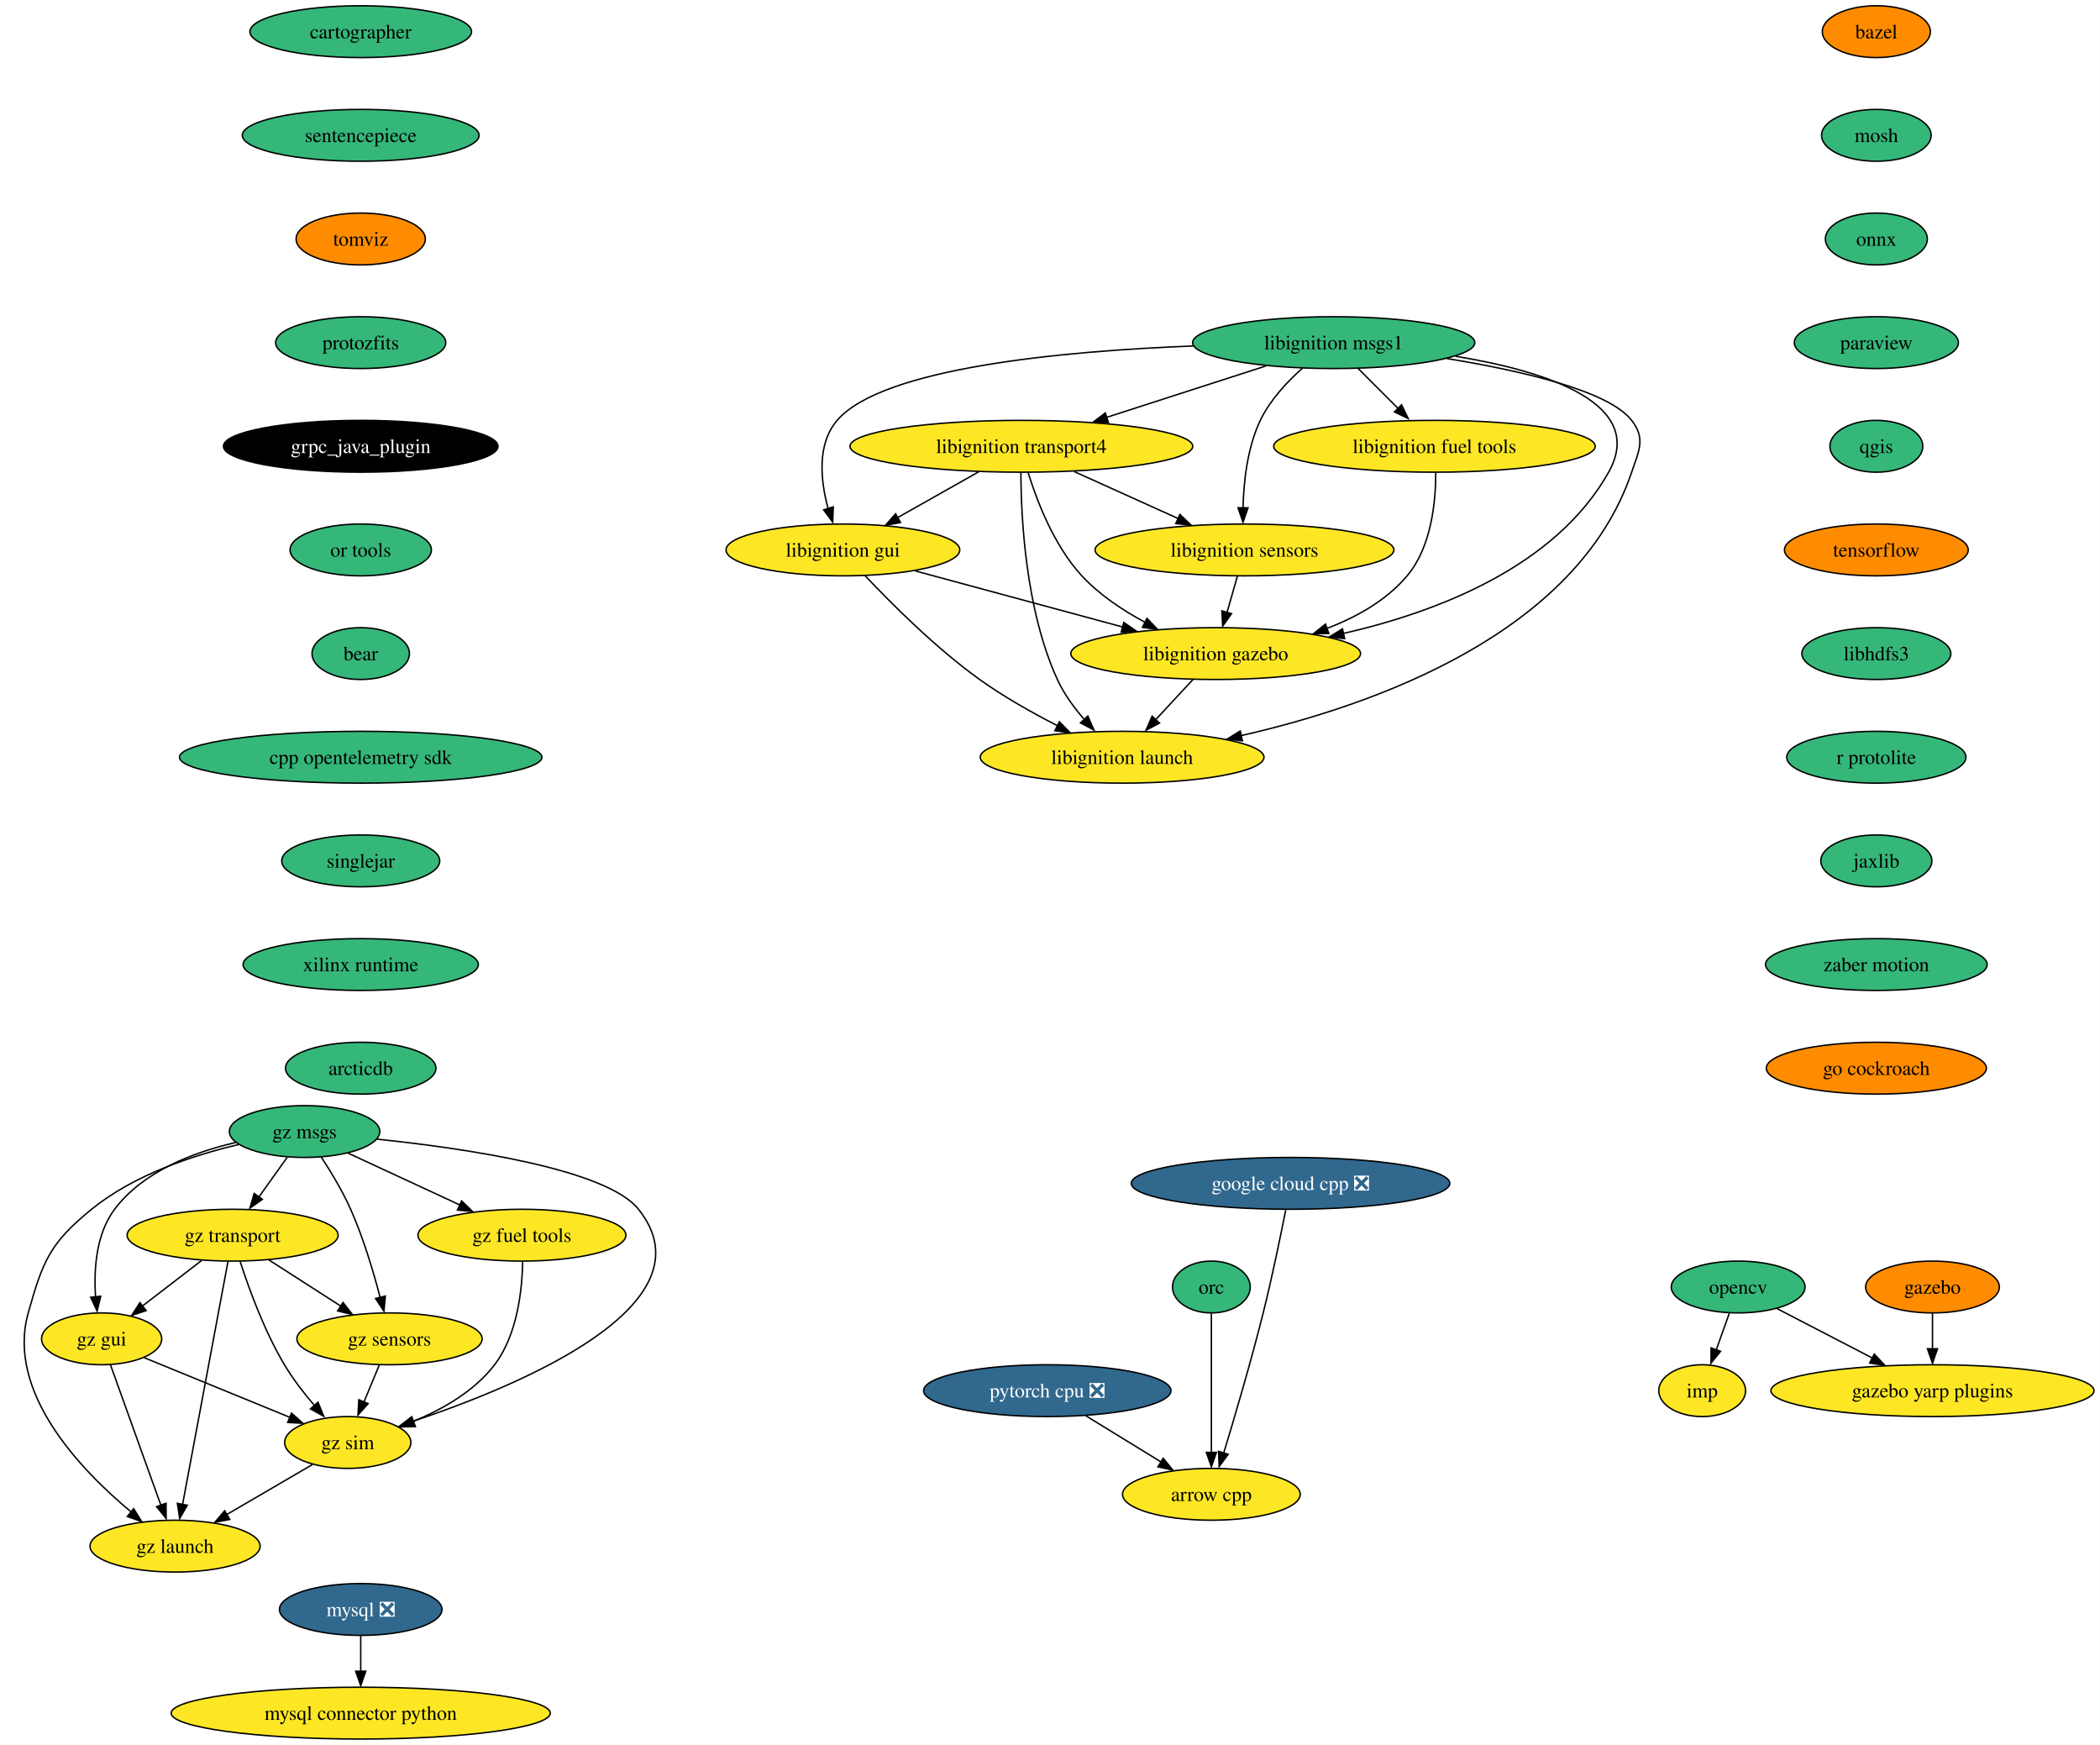
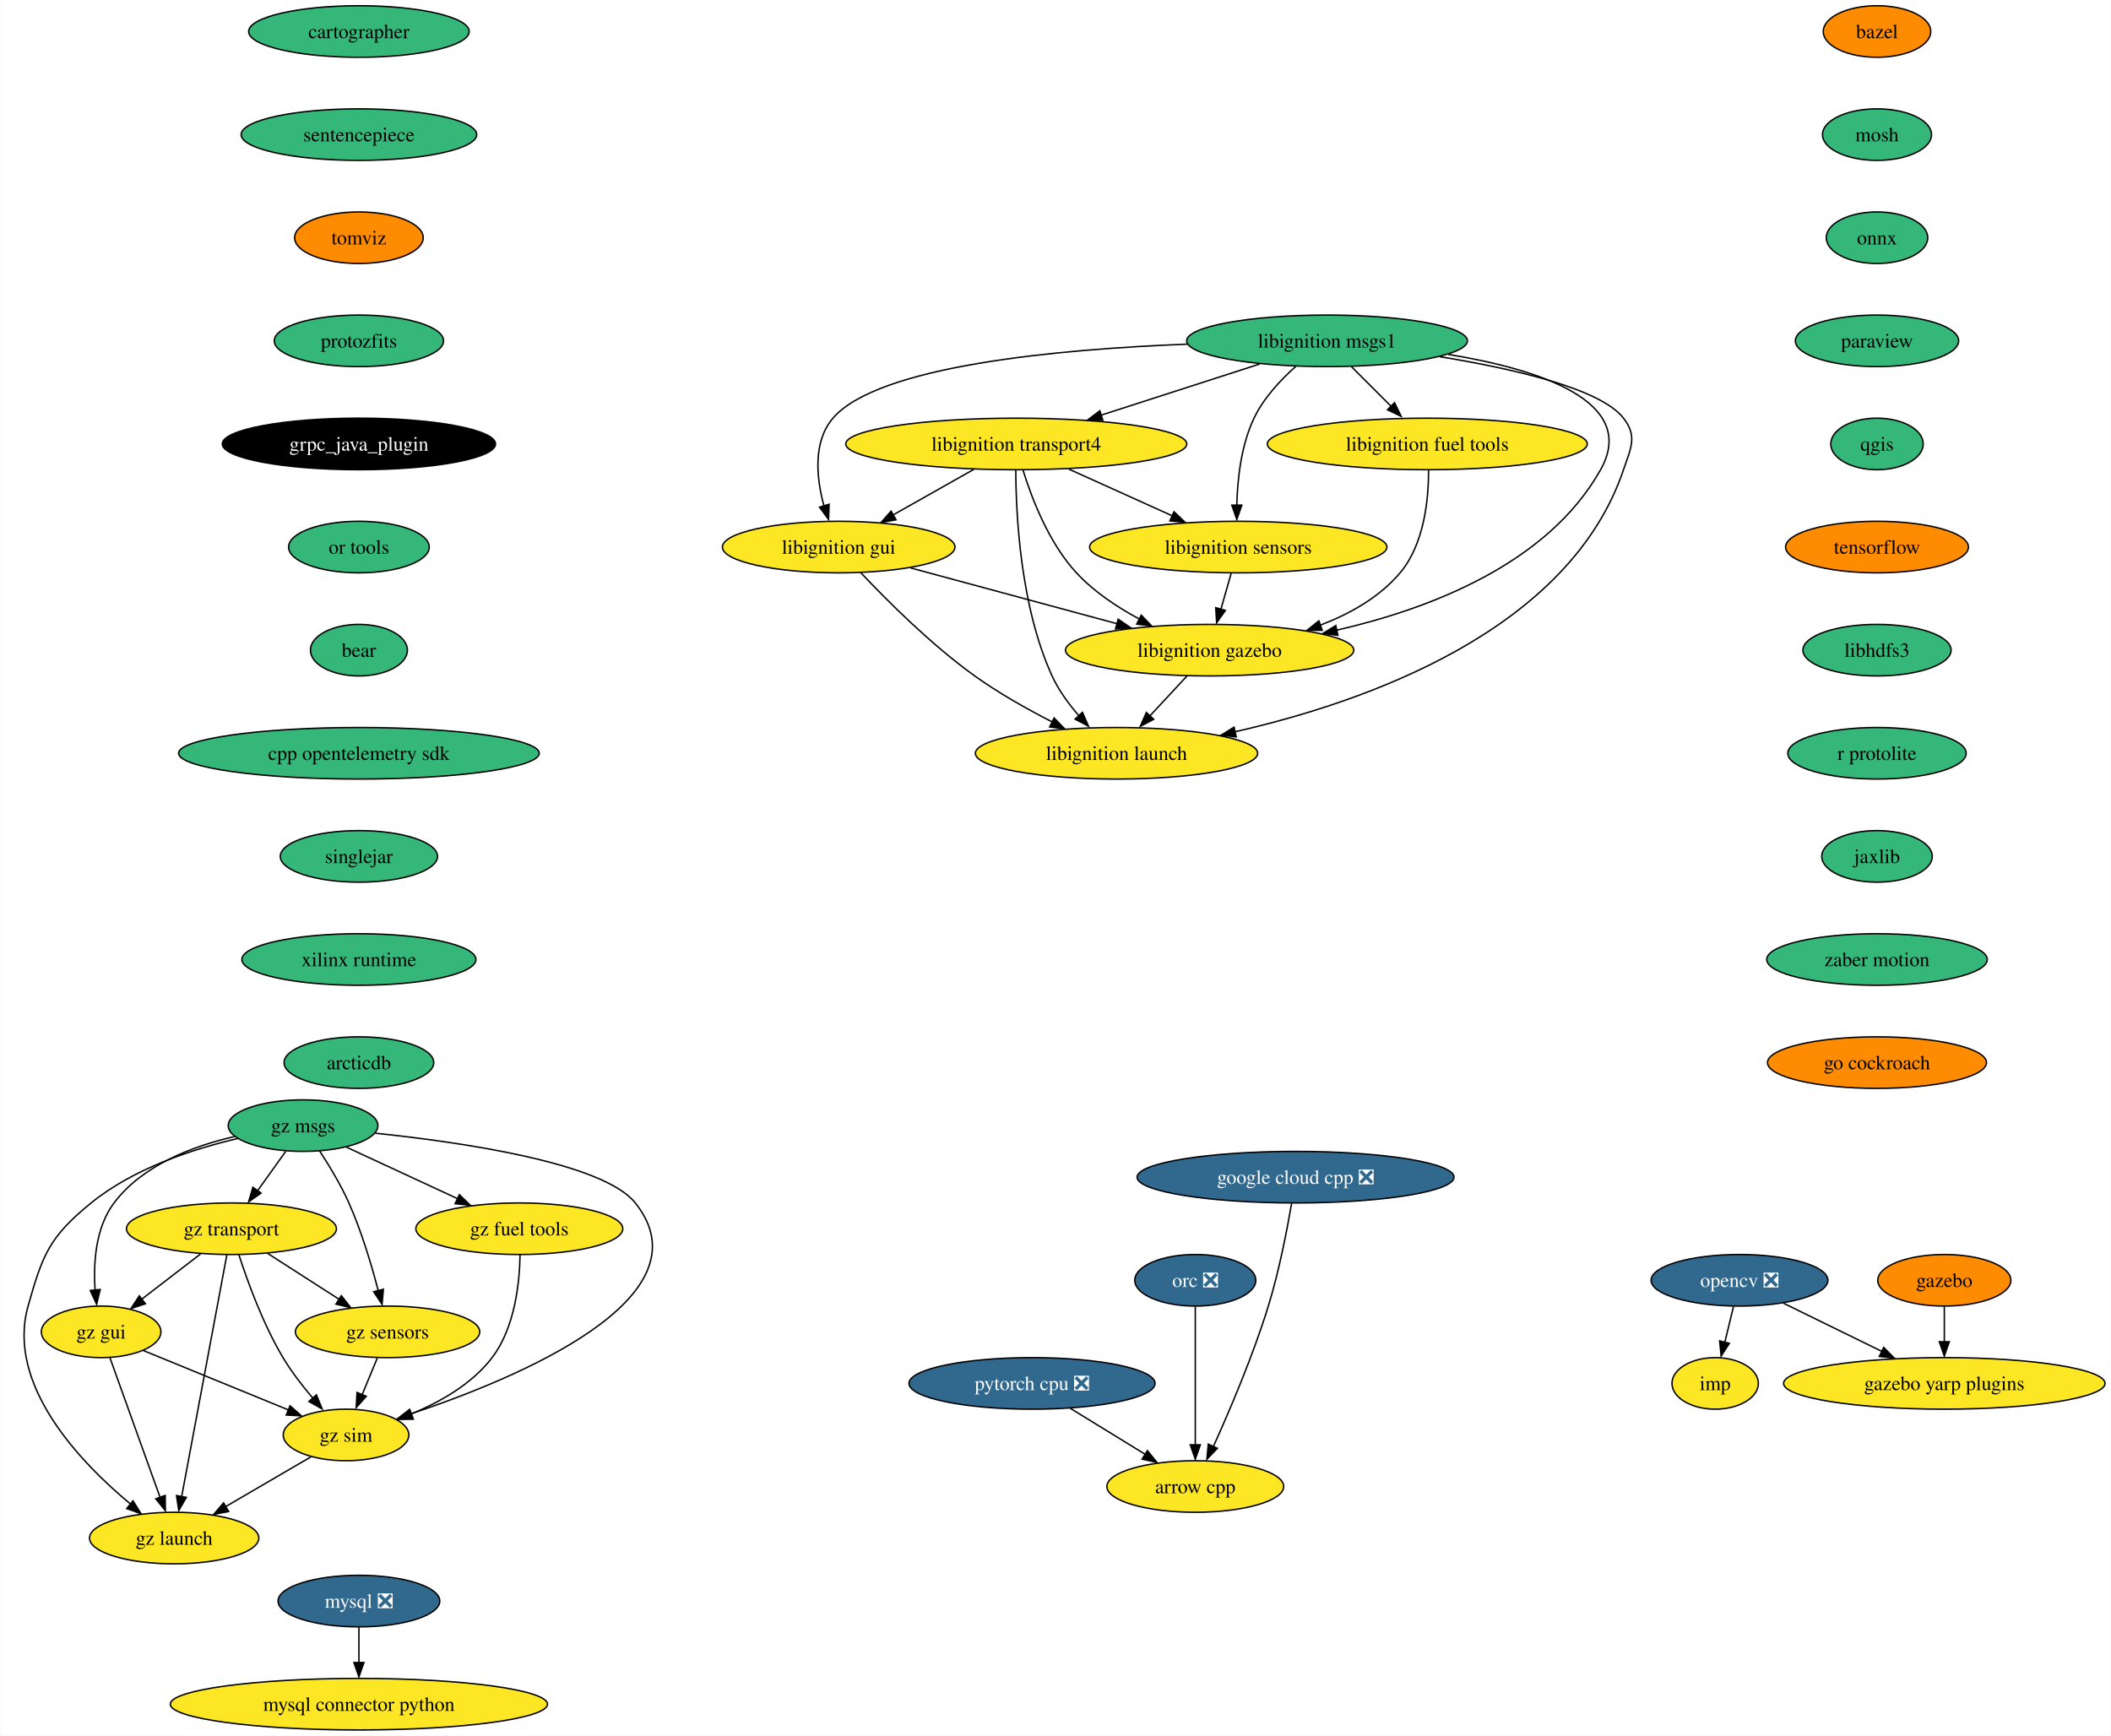
- <svg xmlns="http://www.w3.org/2000/svg" xmlns:xlink="http://www.w3.org/1999/xlink" width="1459pt" height="1212pt" viewBox="0.00 0.00 1458.71 1212.00">
+ <svg xmlns="http://www.w3.org/2000/svg" xmlns:xlink="http://www.w3.org/1999/xlink" width="1474pt" height="1212pt" viewBox="0.00 0.00 1473.71 1212.00">
  <g id="graph0" class="graph" transform="scale(1 1) rotate(0) translate(4 1208)">
-     <polygon fill="white" stroke="none" points="-4,4 -4,-1208 1454.71,-1208 1454.71,4 -4,4" />
+     <polygon fill="white" stroke="none" points="-4,4 -4,-1208 1469.71,-1208 1469.71,4 -4,4" />
    <g id="node1" class="node">
      <g id="a_node1">
        <a xlink:href="https://github.com/conda-forge/arrow-cpp-feedstock" xlink:title="arrow cpp">
-           <ellipse fill="#fde725" stroke="black" cx="837.47" cy="-170" rx="61.73" ry="18" />
-           <text text-anchor="middle" x="837.47" y="-165.32" font-family="Times,serif" font-size="14.00">arrow cpp</text>
+           <ellipse fill="#fde725" stroke="black" cx="830.47" cy="-170" rx="61.73" ry="18" />
+           <text text-anchor="middle" x="830.47" y="-165.32" font-family="Times,serif" font-size="14.00">arrow cpp</text>
        </a>
      </g>
    </g>
    <g id="node2" class="node">
      <g id="a_node2">
        <a xlink:href="https://github.com/conda-forge/bazel-feedstock" xlink:title="bazel">
-           <ellipse fill="#ff8c00" stroke="black" cx="1299.47" cy="-1186" rx="37.53" ry="18" />
-           <text text-anchor="middle" x="1299.47" y="-1181.33" font-family="Times,serif" font-size="14.00">bazel</text>
+           <ellipse fill="#ff8c00" stroke="black" cx="1306.47" cy="-1186" rx="37.53" ry="18" />
+           <text text-anchor="middle" x="1306.47" y="-1181.33" font-family="Times,serif" font-size="14.00">bazel</text>
        </a>
      </g>
    </g>
    <g id="node3" class="node">
      <g id="a_node3">
        <a xlink:href="https://github.com/conda-forge/mosh-feedstock" xlink:title="mosh">
-           <ellipse fill="#35b779" stroke="black" cx="1299.47" cy="-1114" rx="38.06" ry="18" />
-           <text text-anchor="middle" x="1299.47" y="-1109.33" font-family="Times,serif" font-size="14.00">mosh</text>
+           <ellipse fill="#35b779" stroke="black" cx="1306.47" cy="-1114" rx="38.06" ry="18" />
+           <text text-anchor="middle" x="1306.47" y="-1109.33" font-family="Times,serif" font-size="14.00">mosh</text>
        </a>
      </g>
    </g>
    <g id="node4" class="node">
      <g id="a_node4">
        <a xlink:href="https://github.com/conda-forge/onnx-feedstock" xlink:title="onnx">
-           <ellipse fill="#35b779" stroke="black" cx="1299.47" cy="-1042" rx="35.42" ry="18" />
-           <text text-anchor="middle" x="1299.47" y="-1037.33" font-family="Times,serif" font-size="14.00">onnx</text>
+           <ellipse fill="#35b779" stroke="black" cx="1306.47" cy="-1042" rx="35.42" ry="18" />
+           <text text-anchor="middle" x="1306.47" y="-1037.33" font-family="Times,serif" font-size="14.00">onnx</text>
        </a>
      </g>
    </g>
    <g id="node7" class="node">
      <g id="a_node7">
        <a xlink:href="https://github.com/conda-forge/paraview-feedstock" xlink:title="paraview">
-           <ellipse fill="#35b779" stroke="black" cx="1299.47" cy="-970" rx="57" ry="18" />
-           <text text-anchor="middle" x="1299.47" y="-965.33" font-family="Times,serif" font-size="14.00">paraview</text>
+           <ellipse fill="#35b779" stroke="black" cx="1306.47" cy="-970" rx="57" ry="18" />
+           <text text-anchor="middle" x="1306.47" y="-965.33" font-family="Times,serif" font-size="14.00">paraview</text>
        </a>
      </g>
    </g>
    <g id="node5" class="node">
      <g id="a_node5">
        <a xlink:href="https://github.com/conda-forge/mysql-feedstock/pull/78" xlink:title="mysql ❎">
          <ellipse fill="#31688e" stroke="black" cx="246.47" cy="-90" rx="56.47" ry="18" />
          <text text-anchor="middle" x="246.47" y="-85.33" font-family="Times,serif" font-size="14.00" fill="white">mysql ❎</text>
        </a>
      </g>
    </g>
    <g id="node6" class="node">
      <g id="a_node6">
        <a xlink:href="https://github.com/conda-forge/mysql-connector-python-feedstock" xlink:title="mysql connector python">
          <ellipse fill="#fde725" stroke="black" cx="246.47" cy="-18" rx="131.7" ry="18" />
          <text text-anchor="middle" x="246.47" y="-13.32" font-family="Times,serif" font-size="14.00">mysql connector python</text>
        </a>
      </g>
    </g>
    <g id="edge3" class="edge">
      <path fill="none" stroke="black" d="M246.47,-71.7C246.47,-64.24 246.47,-55.32 246.47,-46.97" />
      <polygon fill="black" stroke="black" points="249.97,-47.1 246.47,-37.1 242.97,-47.1 249.97,-47.1" />
    </g>
    <g id="node11" class="node">
      <g id="a_node11">
        <a xlink:href="https://github.com/conda-forge/qgis-feedstock" xlink:title="qgis">
-           <ellipse fill="#35b779" stroke="black" cx="1299.47" cy="-898" rx="32.27" ry="18" />
-           <text text-anchor="middle" x="1299.47" y="-893.33" font-family="Times,serif" font-size="14.00">qgis</text>
+           <ellipse fill="#35b779" stroke="black" cx="1306.47" cy="-898" rx="32.27" ry="18" />
+           <text text-anchor="middle" x="1306.47" y="-893.33" font-family="Times,serif" font-size="14.00">qgis</text>
        </a>
      </g>
    </g>
    <g id="node8" class="node">
      <g id="a_node8">
-         <a xlink:href="https://github.com/conda-forge/opencv-feedstock" xlink:title="opencv">
-           <ellipse fill="#35b779" stroke="black" cx="1203.47" cy="-314" rx="46.47" ry="18" />
-           <text text-anchor="middle" x="1203.47" y="-309.32" font-family="Times,serif" font-size="14.00">opencv</text>
+         <a xlink:href="https://github.com/conda-forge/opencv-feedstock/pull/362" xlink:title="opencv ❎">
+           <ellipse fill="#31688e" stroke="black" cx="1210.47" cy="-314" rx="61.73" ry="18" />
+           <text text-anchor="middle" x="1210.47" y="-309.32" font-family="Times,serif" font-size="14.00" fill="white">opencv ❎</text>
        </a>
      </g>
    </g>
    <g id="node9" class="node">
      <g id="a_node9">
        <a xlink:href="https://github.com/conda-forge/imp-feedstock" xlink:title="imp">
-           <ellipse fill="#fde725" stroke="black" cx="1178.47" cy="-242" rx="30.16" ry="18" />
-           <text text-anchor="middle" x="1178.47" y="-237.32" font-family="Times,serif" font-size="14.00">imp</text>
+           <ellipse fill="#fde725" stroke="black" cx="1193.47" cy="-242" rx="30.16" ry="18" />
+           <text text-anchor="middle" x="1193.47" y="-237.32" font-family="Times,serif" font-size="14.00">imp</text>
        </a>
      </g>
    </g>
    <g id="edge5" class="edge">
-       <path fill="none" stroke="black" d="M1197.29,-295.7C1194.57,-288.07 1191.3,-278.92 1188.26,-270.4" />
-       <polygon fill="black" stroke="black" points="1191.24,-269.34 1184.58,-261.1 1184.65,-271.7 1191.24,-269.34" />
+       <path fill="none" stroke="black" d="M1206.27,-295.7C1204.44,-288.15 1202.25,-279.12 1200.2,-270.68" />
+       <polygon fill="black" stroke="black" points="1203.39,-270 1197.63,-261.1 1196.59,-271.65 1203.39,-270" />
    </g>
    <g id="node10" class="node">
      <g id="a_node10">
        <a xlink:href="https://github.com/conda-forge/gazebo-yarp-plugins-feedstock" xlink:title="gazebo yarp plugins">
-           <ellipse fill="#fde725" stroke="black" cx="1338.47" cy="-242" rx="112.24" ry="18" />
-           <text text-anchor="middle" x="1338.47" y="-237.32" font-family="Times,serif" font-size="14.00">gazebo yarp plugins</text>
+           <ellipse fill="#fde725" stroke="black" cx="1353.47" cy="-242" rx="112.24" ry="18" />
+           <text text-anchor="middle" x="1353.47" y="-237.32" font-family="Times,serif" font-size="14.00">gazebo yarp plugins</text>
        </a>
      </g>
    </g>
    <g id="edge6" class="edge">
-       <path fill="none" stroke="black" d="M1230.47,-299C1249.42,-289.18 1275.13,-275.85 1296.71,-264.66" />
-       <polygon fill="black" stroke="black" points="1298.03,-267.4 1305.3,-259.68 1294.81,-261.18 1298.03,-267.4" />
+       <path fill="none" stroke="black" d="M1241.15,-297.98C1261.15,-288.19 1287.55,-275.27 1309.74,-264.41" />
+       <polygon fill="black" stroke="black" points="1311.15,-267.12 1318.6,-259.58 1308.07,-260.84 1311.15,-267.12" />
    </g>
    <g id="node12" class="node">
      <g id="a_node12">
        <a xlink:href="https://github.com/conda-forge/tensorflow-feedstock" xlink:title="tensorflow">
-           <ellipse fill="#ff8c00" stroke="black" cx="1299.47" cy="-826" rx="63.84" ry="18" />
-           <text text-anchor="middle" x="1299.47" y="-821.33" font-family="Times,serif" font-size="14.00">tensorflow</text>
+           <ellipse fill="#ff8c00" stroke="black" cx="1306.47" cy="-826" rx="63.84" ry="18" />
+           <text text-anchor="middle" x="1306.47" y="-821.33" font-family="Times,serif" font-size="14.00">tensorflow</text>
        </a>
      </g>
    </g>
    <g id="node13" class="node">
      <g id="a_node13">
        <a xlink:href="https://github.com/conda-forge/libhdfs3-feedstock" xlink:title="libhdfs3">
-           <ellipse fill="#35b779" stroke="black" cx="1299.47" cy="-754" rx="51.74" ry="18" />
-           <text text-anchor="middle" x="1299.47" y="-749.33" font-family="Times,serif" font-size="14.00">libhdfs3</text>
+           <ellipse fill="#35b779" stroke="black" cx="1306.47" cy="-754" rx="51.74" ry="18" />
+           <text text-anchor="middle" x="1306.47" y="-749.33" font-family="Times,serif" font-size="14.00">libhdfs3</text>
        </a>
      </g>
    </g>
    <g id="node14" class="node">
      <g id="a_node14">
        <a xlink:href="https://github.com/conda-forge/r-protolite-feedstock" xlink:title="r protolite">
-           <ellipse fill="#35b779" stroke="black" cx="1299.47" cy="-682" rx="62.26" ry="18" />
-           <text text-anchor="middle" x="1299.47" y="-677.33" font-family="Times,serif" font-size="14.00">r protolite</text>
+           <ellipse fill="#35b779" stroke="black" cx="1306.47" cy="-682" rx="62.26" ry="18" />
+           <text text-anchor="middle" x="1306.47" y="-677.33" font-family="Times,serif" font-size="14.00">r protolite</text>
        </a>
      </g>
    </g>
    <g id="node15" class="node">
      <g id="a_node15">
        <a xlink:href="https://github.com/conda-forge/jaxlib-feedstock" xlink:title="jaxlib">
-           <ellipse fill="#35b779" stroke="black" cx="1299.47" cy="-610" rx="38.58" ry="18" />
-           <text text-anchor="middle" x="1299.47" y="-605.33" font-family="Times,serif" font-size="14.00">jaxlib</text>
+           <ellipse fill="#35b779" stroke="black" cx="1306.47" cy="-610" rx="38.58" ry="18" />
+           <text text-anchor="middle" x="1306.47" y="-605.33" font-family="Times,serif" font-size="14.00">jaxlib</text>
        </a>
      </g>
    </g>
    <g id="node18" class="node">
      <g id="a_node18">
        <a xlink:href="https://github.com/conda-forge/zaber-motion-feedstock" xlink:title="zaber motion">
-           <ellipse fill="#35b779" stroke="black" cx="1299.47" cy="-538" rx="76.99" ry="18" />
-           <text text-anchor="middle" x="1299.47" y="-533.33" font-family="Times,serif" font-size="14.00">zaber motion</text>
+           <ellipse fill="#35b779" stroke="black" cx="1306.47" cy="-538" rx="76.99" ry="18" />
+           <text text-anchor="middle" x="1306.47" y="-533.33" font-family="Times,serif" font-size="14.00">zaber motion</text>
        </a>
      </g>
    </g>
    <g id="node16" class="node">
      <g id="a_node16">
        <a xlink:href="https://github.com/conda-forge/pytorch-cpu-feedstock/pull/170" xlink:title="pytorch cpu ❎">
-           <ellipse fill="#31688e" stroke="black" cx="723.47" cy="-242" rx="85.93" ry="18" />
-           <text text-anchor="middle" x="723.47" y="-237.32" font-family="Times,serif" font-size="14.00" fill="white">pytorch cpu ❎</text>
+           <ellipse fill="#31688e" stroke="black" cx="716.47" cy="-242" rx="85.93" ry="18" />
+           <text text-anchor="middle" x="716.47" y="-237.32" font-family="Times,serif" font-size="14.00" fill="white">pytorch cpu ❎</text>
        </a>
      </g>
    </g>
    <g id="edge12" class="edge">
-       <path fill="none" stroke="black" d="M750.2,-224.59C765.86,-214.97 785.81,-202.72 802.69,-192.36" />
-       <polygon fill="black" stroke="black" points="804.01,-195.04 810.7,-186.83 800.34,-189.08 804.01,-195.04" />
+       <path fill="none" stroke="black" d="M743.2,-224.59C758.86,-214.97 778.81,-202.72 795.69,-192.36" />
+       <polygon fill="black" stroke="black" points="797.01,-195.04 803.7,-186.83 793.34,-189.08 797.01,-195.04" />
    </g>
    <g id="node17" class="node">
      <g id="a_node17">
-         <a xlink:href="https://github.com/conda-forge/orc-feedstock" xlink:title="orc">
-           <ellipse fill="#35b779" stroke="black" cx="837.47" cy="-314" rx="27.01" ry="18" />
-           <text text-anchor="middle" x="837.47" y="-309.32" font-family="Times,serif" font-size="14.00">orc</text>
+         <a xlink:href="https://github.com/conda-forge/orc-feedstock/pull/59" xlink:title="orc ❎">
+           <ellipse fill="#31688e" stroke="black" cx="830.47" cy="-314" rx="42.26" ry="18" />
+           <text text-anchor="middle" x="830.47" y="-309.32" font-family="Times,serif" font-size="14.00" fill="white">orc ❎</text>
        </a>
      </g>
    </g>
    <g id="edge13" class="edge">
-       <path fill="none" stroke="black" d="M837.47,-295.59C837.47,-271.5 837.47,-227.75 837.47,-199.03" />
-       <polygon fill="black" stroke="black" points="840.97,-199.11 837.47,-189.11 833.97,-199.11 840.97,-199.11" />
+       <path fill="none" stroke="black" d="M830.47,-295.59C830.47,-271.5 830.47,-227.75 830.47,-199.03" />
+       <polygon fill="black" stroke="black" points="833.97,-199.11 830.47,-189.11 826.97,-199.11 833.97,-199.11" />
    </g>
    <g id="node27" class="node">
      <g id="a_node27">
        <a xlink:href="https://github.com/conda-forge/go-cockroach-feedstock" xlink:title="go cockroach">
-           <ellipse fill="#ff8c00" stroke="black" cx="1299.47" cy="-466" rx="76.46" ry="18" />
-           <text text-anchor="middle" x="1299.47" y="-461.32" font-family="Times,serif" font-size="14.00">go cockroach</text>
+           <ellipse fill="#ff8c00" stroke="black" cx="1306.47" cy="-466" rx="76.46" ry="18" />
+           <text text-anchor="middle" x="1306.47" y="-461.32" font-family="Times,serif" font-size="14.00">go cockroach</text>
        </a>
      </g>
    </g>
    <g id="node19" class="node">
      <g id="a_node19">
        <a xlink:href="https://github.com/conda-forge/libignition-transport4-feedstock" xlink:title="libignition transport4">
          <ellipse fill="#fde725" stroke="black" cx="705.47" cy="-898" rx="119.08" ry="18" />
          <text text-anchor="middle" x="705.47" y="-893.33" font-family="Times,serif" font-size="14.00">libignition transport4</text>
        </a>
      </g>
    </g>
    <g id="node20" class="node">
      <g id="a_node20">
        <a xlink:href="https://github.com/conda-forge/libignition-sensors-feedstock" xlink:title="libignition sensors">
          <ellipse fill="#fde725" stroke="black" cx="860.47" cy="-826" rx="103.82" ry="18" />
          <text text-anchor="middle" x="860.47" y="-821.33" font-family="Times,serif" font-size="14.00">libignition sensors</text>
        </a>
      </g>
    </g>
    <g id="edge15" class="edge">
      <path fill="none" stroke="black" d="M742.21,-880.41C763.81,-870.66 791.32,-858.23 814.37,-847.82" />
      <polygon fill="black" stroke="black" points="815.6,-850.65 823.27,-843.35 812.72,-844.28 815.6,-850.65" />
    </g>
    <g id="node21" class="node">
      <g id="a_node21">
        <a xlink:href="https://github.com/conda-forge/libignition-gui-feedstock" xlink:title="libignition gui">
          <ellipse fill="#fde725" stroke="black" cx="581.47" cy="-826" rx="81.2" ry="18" />
          <text text-anchor="middle" x="581.47" y="-821.33" font-family="Times,serif" font-size="14.00">libignition gui</text>
        </a>
      </g>
    </g>
    <g id="edge16" class="edge">
      <path fill="none" stroke="black" d="M675.77,-880.23C658.81,-870.66 637.37,-858.56 619.23,-848.31" />
      <polygon fill="black" stroke="black" points="621.51,-845.02 611.08,-843.15 618.07,-851.11 621.51,-845.02" />
    </g>
    <g id="node22" class="node">
      <g id="a_node22">
        <a xlink:href="https://github.com/conda-forge/libignition-gazebo-feedstock" xlink:title="libignition gazebo">
          <ellipse fill="#fde725" stroke="black" cx="840.47" cy="-754" rx="100.66" ry="18" />
          <text text-anchor="middle" x="840.47" y="-749.33" font-family="Times,serif" font-size="14.00">libignition gazebo</text>
        </a>
      </g>
    </g>
    <g id="edge17" class="edge">
      <path fill="none" stroke="black" d="M710.14,-879.8C716.12,-860.43 728.09,-828.94 747.47,-808 759.71,-794.79 776,-783.98 791.53,-775.66" />
      <polygon fill="black" stroke="black" points="792.74,-778.46 800.06,-770.8 789.56,-772.22 792.74,-778.46" />
    </g>
    <g id="node23" class="node">
      <g id="a_node23">
        <a xlink:href="https://github.com/conda-forge/libignition-launch-feedstock" xlink:title="libignition launch">
          <ellipse fill="#fde725" stroke="black" cx="775.47" cy="-682" rx="98.56" ry="18" />
          <text text-anchor="middle" x="775.47" y="-677.33" font-family="Times,serif" font-size="14.00">libignition launch</text>
        </a>
      </g>
    </g>
    <g id="edge18" class="edge">
      <path fill="none" stroke="black" d="M705.14,-879.68C705.21,-849.2 708.24,-784.62 730.47,-736 735.09,-725.9 742.21,-716.21 749.43,-707.94" />
      <polygon fill="black" stroke="black" points="751.66,-710.6 755.89,-700.89 746.52,-705.85 751.66,-710.6" />
    </g>
    <g id="edge19" class="edge">
      <path fill="none" stroke="black" d="M855.53,-807.7C853.37,-800.15 850.79,-791.12 848.38,-782.68" />
      <polygon fill="black" stroke="black" points="851.47,-781.76 845.36,-773.1 844.74,-783.68 851.47,-781.76" />
    </g>
    <g id="edge20" class="edge">
      <path fill="none" stroke="black" d="M631.72,-811.42C672.85,-800.3 731.31,-784.5 775.9,-772.45" />
      <polygon fill="black" stroke="black" points="776.61,-775.62 785.35,-769.63 774.78,-768.86 776.61,-775.62" />
    </g>
    <g id="edge21" class="edge">
      <path fill="none" stroke="black" d="M596.82,-808.18C614.72,-789.17 645.8,-758 676.47,-736 693.32,-723.92 713.24,-712.73 730.79,-703.78" />
      <polygon fill="black" stroke="black" points="731.88,-706.65 739.26,-699.05 728.75,-700.39 731.88,-706.65" />
    </g>
    <g id="edge22" class="edge">
      <path fill="none" stroke="black" d="M824.74,-736.05C816.83,-727.54 807.11,-717.07 798.39,-707.68" />
      <polygon fill="black" stroke="black" points="801.43,-705.74 792.06,-700.79 796.3,-710.5 801.43,-705.74" />
    </g>
    <g id="node24" class="node">
      <g id="a_node24">
        <a xlink:href="https://github.com/conda-forge/libignition-msgs1-feedstock" xlink:title="libignition msgs1">
          <ellipse fill="#35b779" stroke="black" cx="922.47" cy="-970" rx="98.03" ry="18" />
          <text text-anchor="middle" x="922.47" y="-965.33" font-family="Times,serif" font-size="14.00">libignition msgs1</text>
        </a>
      </g>
    </g>
    <g id="edge23" class="edge">
      <path fill="none" stroke="black" d="M875.39,-953.81C842.83,-943.31 799.26,-929.25 764.4,-918.01" />
      <polygon fill="black" stroke="black" points="765.94,-914.51 755.35,-914.77 763.79,-921.17 765.94,-914.51" />
    </g>
    <g id="edge24" class="edge">
      <path fill="none" stroke="black" d="M900.69,-952.2C890.07,-942.76 878.17,-930.06 871.47,-916 862.42,-897 859.86,-873.25 859.46,-855.07" />
      <polygon fill="black" stroke="black" points="862.96,-855.29 859.46,-845.29 855.96,-855.29 862.96,-855.29" />
    </g>
    <g id="edge25" class="edge">
      <path fill="none" stroke="black" d="M824.93,-967.69C734.33,-964.15 608.85,-952.56 577.47,-916 563.26,-899.44 565.93,-874.1 571.19,-854.69" />
      <polygon fill="black" stroke="black" points="574.78,-855.92 574.38,-845.33 568.09,-853.85 574.78,-855.92" />
    </g>
    <g id="edge26" class="edge">
      <path fill="none" stroke="black" d="M1007.1,-960.52C1069.91,-950.26 1140.38,-927.93 1113.47,-880 1076.5,-814.12 993.89,-782.77 929.17,-767.97" />
      <polygon fill="black" stroke="black" points="930.05,-764.36 919.53,-765.65 928.56,-771.2 930.05,-764.36" />
    </g>
    <g id="edge27" class="edge">
      <path fill="none" stroke="black" d="M1001.1,-958.94C1052.7,-950.54 1113.49,-936.59 1129.47,-916 1139.28,-903.36 1134.6,-895.16 1129.47,-880 1091.54,-767.85 950.43,-718.01 858.23,-697.03" />
      <polygon fill="black" stroke="black" points="859.04,-693.4 848.52,-694.67 857.54,-700.24 859.04,-693.4" />
    </g>
    <g id="node25" class="node">
      <g id="a_node25">
        <a xlink:href="https://github.com/conda-forge/libignition-fuel-tools-feedstock" xlink:title="libignition fuel tools">
          <ellipse fill="#fde725" stroke="black" cx="992.47" cy="-898" rx="111.71" ry="18" />
          <text text-anchor="middle" x="992.47" y="-893.33" font-family="Times,serif" font-size="14.00">libignition fuel tools</text>
        </a>
      </g>
    </g>
    <g id="edge28" class="edge">
      <path fill="none" stroke="black" d="M939.42,-952.05C947.89,-943.58 958.31,-933.17 967.66,-923.82" />
      <polygon fill="black" stroke="black" points="969.6,-926.82 974.2,-917.28 964.65,-921.87 969.6,-926.82" />
    </g>
    <g id="edge29" class="edge">
      <path fill="none" stroke="black" d="M993.35,-879.52C993.39,-859.89 990.49,-828.16 973.47,-808 959.08,-790.94 938.41,-779.33 917.65,-771.44" />
      <polygon fill="black" stroke="black" points="919.08,-767.88 908.48,-767.86 916.75,-774.48 919.08,-767.88" />
    </g>
    <g id="node26" class="node">
      <g id="a_node26">
        <a xlink:href="https://github.com/conda-forge/gazebo-feedstock" xlink:title="gazebo">
-           <ellipse fill="#ff8c00" stroke="black" cx="1338.47" cy="-314" rx="46.47" ry="18" />
-           <text text-anchor="middle" x="1338.47" y="-309.32" font-family="Times,serif" font-size="14.00">gazebo</text>
+           <ellipse fill="#ff8c00" stroke="black" cx="1353.47" cy="-314" rx="46.47" ry="18" />
+           <text text-anchor="middle" x="1353.47" y="-309.32" font-family="Times,serif" font-size="14.00">gazebo</text>
        </a>
      </g>
    </g>
    <g id="edge30" class="edge">
-       <path fill="none" stroke="black" d="M1338.47,-295.7C1338.47,-288.24 1338.47,-279.32 1338.47,-270.97" />
-       <polygon fill="black" stroke="black" points="1341.97,-271.1 1338.47,-261.1 1334.97,-271.1 1341.97,-271.1" />
+       <path fill="none" stroke="black" d="M1353.47,-295.7C1353.47,-288.24 1353.47,-279.32 1353.47,-270.97" />
+       <polygon fill="black" stroke="black" points="1356.97,-271.1 1353.47,-261.1 1349.97,-271.1 1356.97,-271.1" />
    </g>
    <g id="node28" class="node">
      <g id="a_node28">
        <a xlink:href="https://github.com/conda-forge/google-cloud-cpp-feedstock/pull/137" xlink:title="google cloud cpp ❎">
-           <ellipse fill="#31688e" stroke="black" cx="892.47" cy="-386" rx="110.66" ry="18" />
-           <text text-anchor="middle" x="892.47" y="-381.32" font-family="Times,serif" font-size="14.00" fill="white">google cloud cpp ❎</text>
+           <ellipse fill="#31688e" stroke="black" cx="900.47" cy="-386" rx="110.66" ry="18" />
+           <text text-anchor="middle" x="900.47" y="-381.32" font-family="Times,serif" font-size="14.00" fill="white">google cloud cpp ❎</text>
        </a>
      </g>
    </g>
    <g id="edge32" class="edge">
-       <path fill="none" stroke="black" d="M889.12,-367.52C885.57,-349.52 879.65,-320.68 873.47,-296 865.02,-262.22 853.69,-223.79 846.01,-198.56" />
-       <polygon fill="black" stroke="black" points="849.14,-197.82 842.87,-189.29 842.45,-199.87 849.14,-197.82" />
+       <path fill="none" stroke="black" d="M897.72,-367.71C894.62,-349.6 889.01,-320.46 881.47,-296 870.79,-261.31 854.36,-222.84 843.06,-197.87" />
+       <polygon fill="black" stroke="black" points="845.9,-196.67 838.56,-189.04 839.54,-199.59 845.9,-196.67" />
    </g>
    <g id="node29" class="node">
      <g id="a_node29">
        <a xlink:href="https://github.com/conda-forge/cartographer-feedstock" xlink:title="cartographer">
          <ellipse fill="#35b779" stroke="black" cx="246.47" cy="-1186" rx="76.99" ry="18" />
          <text text-anchor="middle" x="246.47" y="-1181.33" font-family="Times,serif" font-size="14.00">cartographer</text>
        </a>
      </g>
    </g>
    <g id="node30" class="node">
      <g id="a_node30">
        <a xlink:href="https://github.com/conda-forge/sentencepiece-feedstock" xlink:title="sentencepiece">
          <ellipse fill="#35b779" stroke="black" cx="246.47" cy="-1114" rx="82.25" ry="18" />
          <text text-anchor="middle" x="246.47" y="-1109.33" font-family="Times,serif" font-size="14.00">sentencepiece</text>
        </a>
      </g>
    </g>
    <g id="node31" class="node">
      <g id="a_node31">
        <a xlink:href="https://github.com/conda-forge/tomviz-feedstock" xlink:title="tomviz">
          <ellipse fill="#ff8c00" stroke="black" cx="246.47" cy="-1042" rx="44.9" ry="18" />
          <text text-anchor="middle" x="246.47" y="-1037.33" font-family="Times,serif" font-size="14.00">tomviz</text>
        </a>
      </g>
    </g>
    <g id="node32" class="node">
      <g id="a_node32">
        <a xlink:href="https://github.com/conda-forge/protozfits-feedstock" xlink:title="protozfits">
          <ellipse fill="#35b779" stroke="black" cx="246.47" cy="-970" rx="59.1" ry="18" />
          <text text-anchor="middle" x="246.47" y="-965.33" font-family="Times,serif" font-size="14.00">protozfits</text>
        </a>
      </g>
    </g>
    <g id="node33" class="node">
      <g id="a_node33">
        <a xlink:href="https://github.com/conda-forge/grpc_java_plugin-feedstock" xlink:title="grpc_java_plugin">
          <ellipse fill="#000000" stroke="black" cx="246.47" cy="-898" rx="95.4" ry="18" />
          <text text-anchor="middle" x="246.47" y="-893.33" font-family="Times,serif" font-size="14.00" fill="white">grpc_java_plugin</text>
        </a>
      </g>
    </g>
    <g id="node34" class="node">
      <g id="a_node34">
        <a xlink:href="https://github.com/conda-forge/or-tools-feedstock" xlink:title="or tools">
          <ellipse fill="#35b779" stroke="black" cx="246.47" cy="-826" rx="49.1" ry="18" />
          <text text-anchor="middle" x="246.47" y="-821.33" font-family="Times,serif" font-size="14.00">or tools</text>
        </a>
      </g>
    </g>
    <g id="node35" class="node">
      <g id="a_node35">
        <a xlink:href="https://github.com/conda-forge/bear-feedstock" xlink:title="bear">
          <ellipse fill="#35b779" stroke="black" cx="246.47" cy="-754" rx="33.85" ry="18" />
          <text text-anchor="middle" x="246.47" y="-749.33" font-family="Times,serif" font-size="14.00">bear</text>
        </a>
      </g>
    </g>
    <g id="node36" class="node">
      <g id="a_node36">
        <a xlink:href="https://github.com/conda-forge/cpp-opentelemetry-sdk-feedstock" xlink:title="cpp opentelemetry sdk">
          <ellipse fill="#35b779" stroke="black" cx="246.47" cy="-682" rx="125.92" ry="18" />
          <text text-anchor="middle" x="246.47" y="-677.33" font-family="Times,serif" font-size="14.00">cpp opentelemetry sdk</text>
        </a>
      </g>
    </g>
    <g id="node37" class="node">
      <g id="a_node37">
        <a xlink:href="https://github.com/conda-forge/singlejar-feedstock" xlink:title="singlejar">
          <ellipse fill="#35b779" stroke="black" cx="246.47" cy="-610" rx="54.89" ry="18" />
          <text text-anchor="middle" x="246.47" y="-605.33" font-family="Times,serif" font-size="14.00">singlejar</text>
        </a>
      </g>
    </g>
    <g id="node38" class="node">
      <g id="a_node38">
        <a xlink:href="https://github.com/conda-forge/xilinx-runtime-feedstock" xlink:title="xilinx runtime">
          <ellipse fill="#35b779" stroke="black" cx="246.47" cy="-538" rx="81.72" ry="18" />
          <text text-anchor="middle" x="246.47" y="-533.33" font-family="Times,serif" font-size="14.00">xilinx runtime</text>
        </a>
      </g>
    </g>
    <g id="node39" class="node">
      <g id="a_node39">
        <a xlink:href="https://github.com/conda-forge/arcticdb-feedstock" xlink:title="arcticdb">
          <ellipse fill="#35b779" stroke="black" cx="246.47" cy="-466" rx="52.26" ry="18" />
          <text text-anchor="middle" x="246.47" y="-461.32" font-family="Times,serif" font-size="14.00">arcticdb</text>
        </a>
      </g>
    </g>
    <g id="node40" class="node">
      <g id="a_node40">
        <a xlink:href="https://github.com/conda-forge/gz-msgs-feedstock" xlink:title="gz msgs">
          <ellipse fill="#35b779" stroke="black" cx="207.47" cy="-422" rx="52.26" ry="18" />
          <text text-anchor="middle" x="207.47" y="-417.32" font-family="Times,serif" font-size="14.00">gz msgs</text>
        </a>
      </g>
    </g>
    <g id="node41" class="node">
      <g id="a_node41">
        <a xlink:href="https://github.com/conda-forge/gz-transport-feedstock" xlink:title="gz transport">
          <ellipse fill="#fde725" stroke="black" cx="157.47" cy="-350" rx="73.3" ry="18" />
          <text text-anchor="middle" x="157.47" y="-345.32" font-family="Times,serif" font-size="14.00">gz transport</text>
        </a>
      </g>
    </g>
    <g id="edge43" class="edge">
      <path fill="none" stroke="black" d="M195.37,-404.05C189.47,-395.8 182.26,-385.7 175.71,-376.54" />
      <polygon fill="black" stroke="black" points="178.13,-374.89 169.47,-368.79 172.43,-378.96 178.13,-374.89" />
    </g>
    <g id="node42" class="node">
      <g id="a_node42">
        <a xlink:href="https://github.com/conda-forge/gz-fuel-tools-feedstock" xlink:title="gz fuel tools">
          <ellipse fill="#fde725" stroke="black" cx="358.47" cy="-350" rx="72.25" ry="18" />
          <text text-anchor="middle" x="358.47" y="-345.32" font-family="Times,serif" font-size="14.00">gz fuel tools</text>
        </a>
      </g>
    </g>
    <g id="edge44" class="edge">
      <path fill="none" stroke="black" d="M237.67,-407C259.91,-396.69 290.47,-382.53 315.29,-371.02" />
      <polygon fill="black" stroke="black" points="316.58,-373.81 324.18,-366.43 313.64,-367.46 316.58,-373.81" />
    </g>
    <g id="node43" class="node">
      <g id="a_node43">
        <a xlink:href="https://github.com/conda-forge/gz-gui-feedstock" xlink:title="gz gui">
          <ellipse fill="#fde725" stroke="black" cx="66.47" cy="-278" rx="41.74" ry="18" />
          <text text-anchor="middle" x="66.47" y="-273.32" font-family="Times,serif" font-size="14.00">gz gui</text>
        </a>
      </g>
    </g>
    <g id="edge45" class="edge">
      <path fill="none" stroke="black" d="M159.66,-414.38C130.6,-407.73 95.36,-394.45 75.47,-368 62.5,-350.75 60.96,-326.01 62.26,-306.99" />
      <polygon fill="black" stroke="black" points="65.82,-307.57 63.33,-297.28 58.86,-306.88 65.82,-307.57" />
    </g>
    <g id="node44" class="node">
      <g id="a_node44">
        <a xlink:href="https://github.com/conda-forge/gz-sensors-feedstock" xlink:title="gz sensors">
          <ellipse fill="#fde725" stroke="black" cx="266.47" cy="-278" rx="64.36" ry="18" />
          <text text-anchor="middle" x="266.47" y="-273.32" font-family="Times,serif" font-size="14.00">gz sensors</text>
        </a>
      </g>
    </g>
    <g id="edge46" class="edge">
      <path fill="none" stroke="black" d="M218.97,-404.4C225.63,-394.23 233.79,-380.77 239.47,-368 248.3,-348.18 255.3,-324.65 259.95,-306.77" />
      <polygon fill="black" stroke="black" points="263.57,-307.73 262.61,-297.18 256.78,-306.03 263.57,-307.73" />
    </g>
    <g id="node45" class="node">
      <g id="a_node45">
        <a xlink:href="https://github.com/conda-forge/gz-sim-feedstock" xlink:title="gz sim">
          <ellipse fill="#fde725" stroke="black" cx="237.47" cy="-206" rx="43.84" ry="18" />
          <text text-anchor="middle" x="237.47" y="-201.33" font-family="Times,serif" font-size="14.00">gz sim</text>
        </a>
      </g>
    </g>
    <g id="edge47" class="edge">
      <path fill="none" stroke="black" d="M257.8,-416.71C319.08,-410.32 417.19,-395.94 439.47,-368 492.34,-301.69 356.88,-245.49 282.47,-220.65" />
      <polygon fill="black" stroke="black" points="284,-217.14 273.41,-217.36 281.82,-223.79 284,-217.14" />
    </g>
    <g id="node46" class="node">
      <g id="a_node46">
        <a xlink:href="https://github.com/conda-forge/gz-launch-feedstock" xlink:title="gz launch">
          <ellipse fill="#fde725" stroke="black" cx="117.47" cy="-134" rx="59.1" ry="18" />
          <text text-anchor="middle" x="117.47" y="-129.32" font-family="Times,serif" font-size="14.00">gz launch</text>
        </a>
      </g>
    </g>
    <g id="edge48" class="edge">
      <path fill="none" stroke="black" d="M161.77,-412.99C130.3,-405.61 89,-392.03 59.47,-368 30.39,-344.33 25.63,-332.1 15.47,-296 0,-241 51.8,-186.96 87.16,-157.59" />
      <polygon fill="black" stroke="black" points="88.72,-160.02 94.31,-151.02 84.33,-154.58 88.72,-160.02" />
    </g>
    <g id="edge49" class="edge">
      <path fill="none" stroke="black" d="M135.91,-332.41C123.58,-322.93 107.97,-310.92 94.67,-300.69" />
      <polygon fill="black" stroke="black" points="97.39,-297.6 87.33,-294.27 93.12,-303.15 97.39,-297.6" />
    </g>
    <g id="edge50" class="edge">
      <path fill="none" stroke="black" d="M182.75,-332.76C197.58,-323.24 216.5,-311.09 232.6,-300.75" />
      <polygon fill="black" stroke="black" points="234.18,-303.25 240.71,-294.91 230.4,-297.36 234.18,-303.25" />
    </g>
    <g id="edge51" class="edge">
      <path fill="none" stroke="black" d="M162.65,-331.87C168.62,-313.39 179.45,-283.46 193.47,-260 199.45,-249.99 207.26,-239.92 214.64,-231.28" />
      <polygon fill="black" stroke="black" points="216.79,-233.99 220.78,-224.18 211.54,-229.36 216.79,-233.99" />
    </g>
    <g id="edge52" class="edge">
      <path fill="none" stroke="black" d="M154.27,-331.85C147.38,-294.99 131.1,-207.92 122.7,-162.96" />
      <polygon fill="black" stroke="black" points="125.97,-162.42 120.69,-153.23 119.09,-163.71 125.97,-162.42" />
    </g>
    <g id="edge53" class="edge">
      <path fill="none" stroke="black" d="M358.98,-331.82C358.68,-312.47 355.46,-280.99 339.47,-260 325.4,-241.53 303.06,-228.9 282.86,-220.62" />
      <polygon fill="black" stroke="black" points="284.45,-217.1 273.86,-216.79 281.94,-223.63 284.45,-217.1" />
    </g>
    <g id="edge54" class="edge">
      <path fill="none" stroke="black" d="M95.87,-264.97C123.84,-253.52 166.15,-236.2 197.24,-223.47" />
      <polygon fill="black" stroke="black" points="198.38,-226.37 206.31,-219.35 195.73,-219.9 198.38,-226.37" />
    </g>
    <g id="edge55" class="edge">
      <path fill="none" stroke="black" d="M72.63,-259.87C81.32,-235.67 97.29,-191.21 107.64,-162.39" />
      <polygon fill="black" stroke="black" points="111.21,-163.78 111.3,-153.19 104.63,-161.42 111.21,-163.78" />
    </g>
    <g id="edge56" class="edge">
      <path fill="none" stroke="black" d="M259.31,-259.7C256.11,-251.98 252.27,-242.71 248.71,-234.11" />
      <polygon fill="black" stroke="black" points="251.62,-233 244.56,-225.1 245.15,-235.68 251.62,-233" />
    </g>
    <g id="edge57" class="edge">
      <path fill="none" stroke="black" d="M212.9,-190.67C195.77,-180.67 172.64,-167.18 153.44,-155.98" />
      <polygon fill="black" stroke="black" points="155.5,-152.55 145.1,-150.53 151.97,-158.59 155.5,-152.55" />
    </g>
  </g>
</svg>
